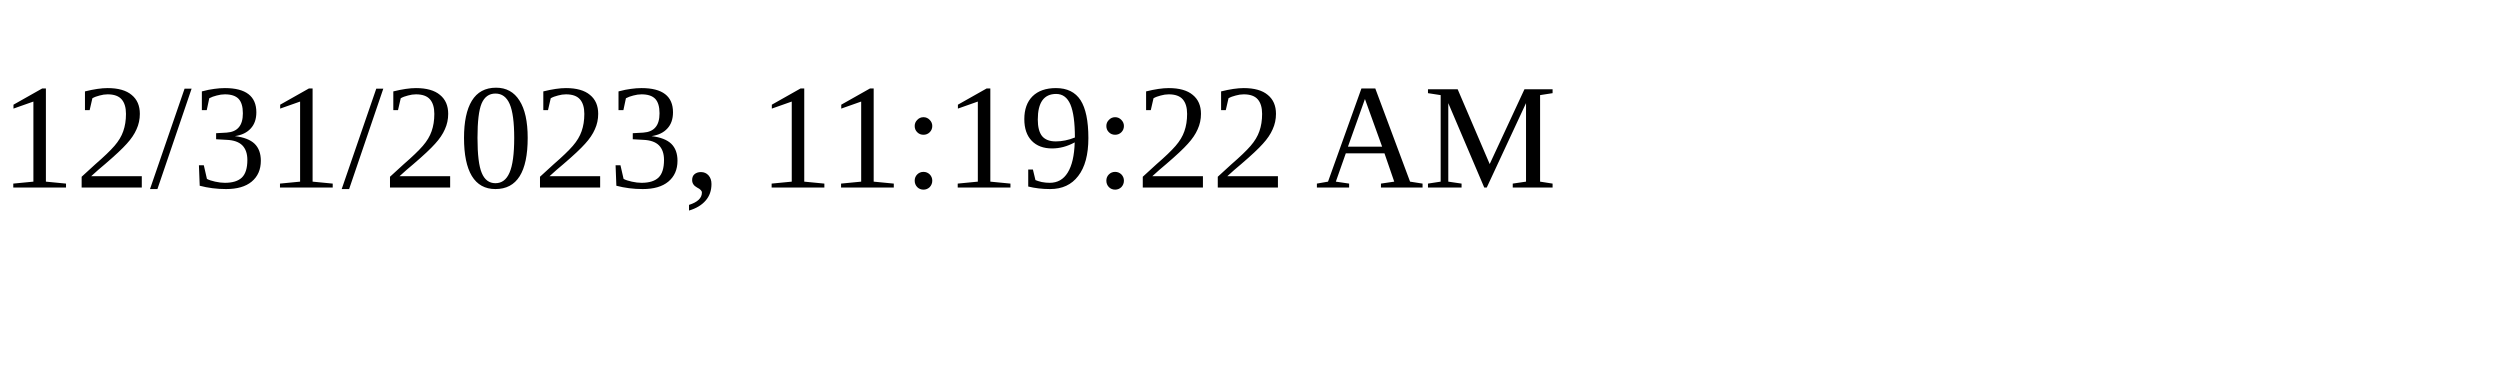
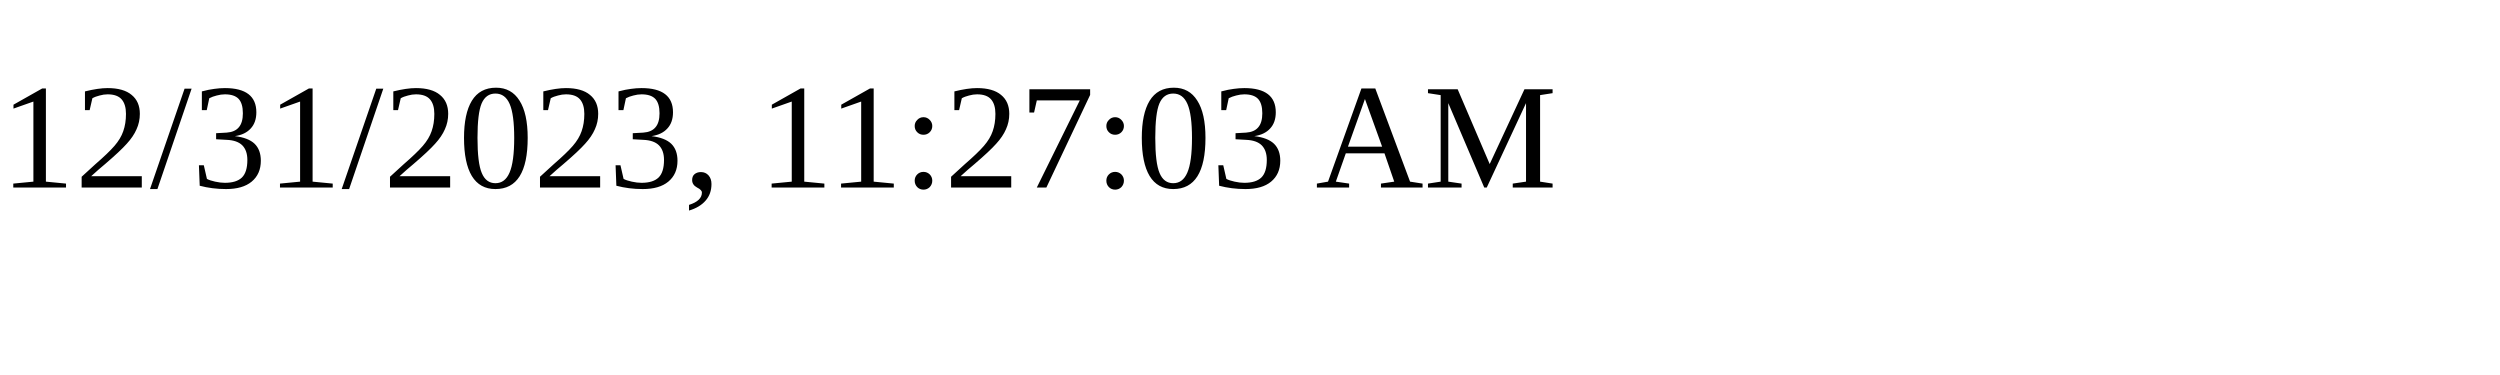
<svg xmlns="http://www.w3.org/2000/svg" height="30" width="200">
-   <text x="0" y="15">12/31/2023, 11:19:22 AM</text>
+   <text x="0" y="15">12/31/2023, 11:27:03 AM</text>
</svg>
